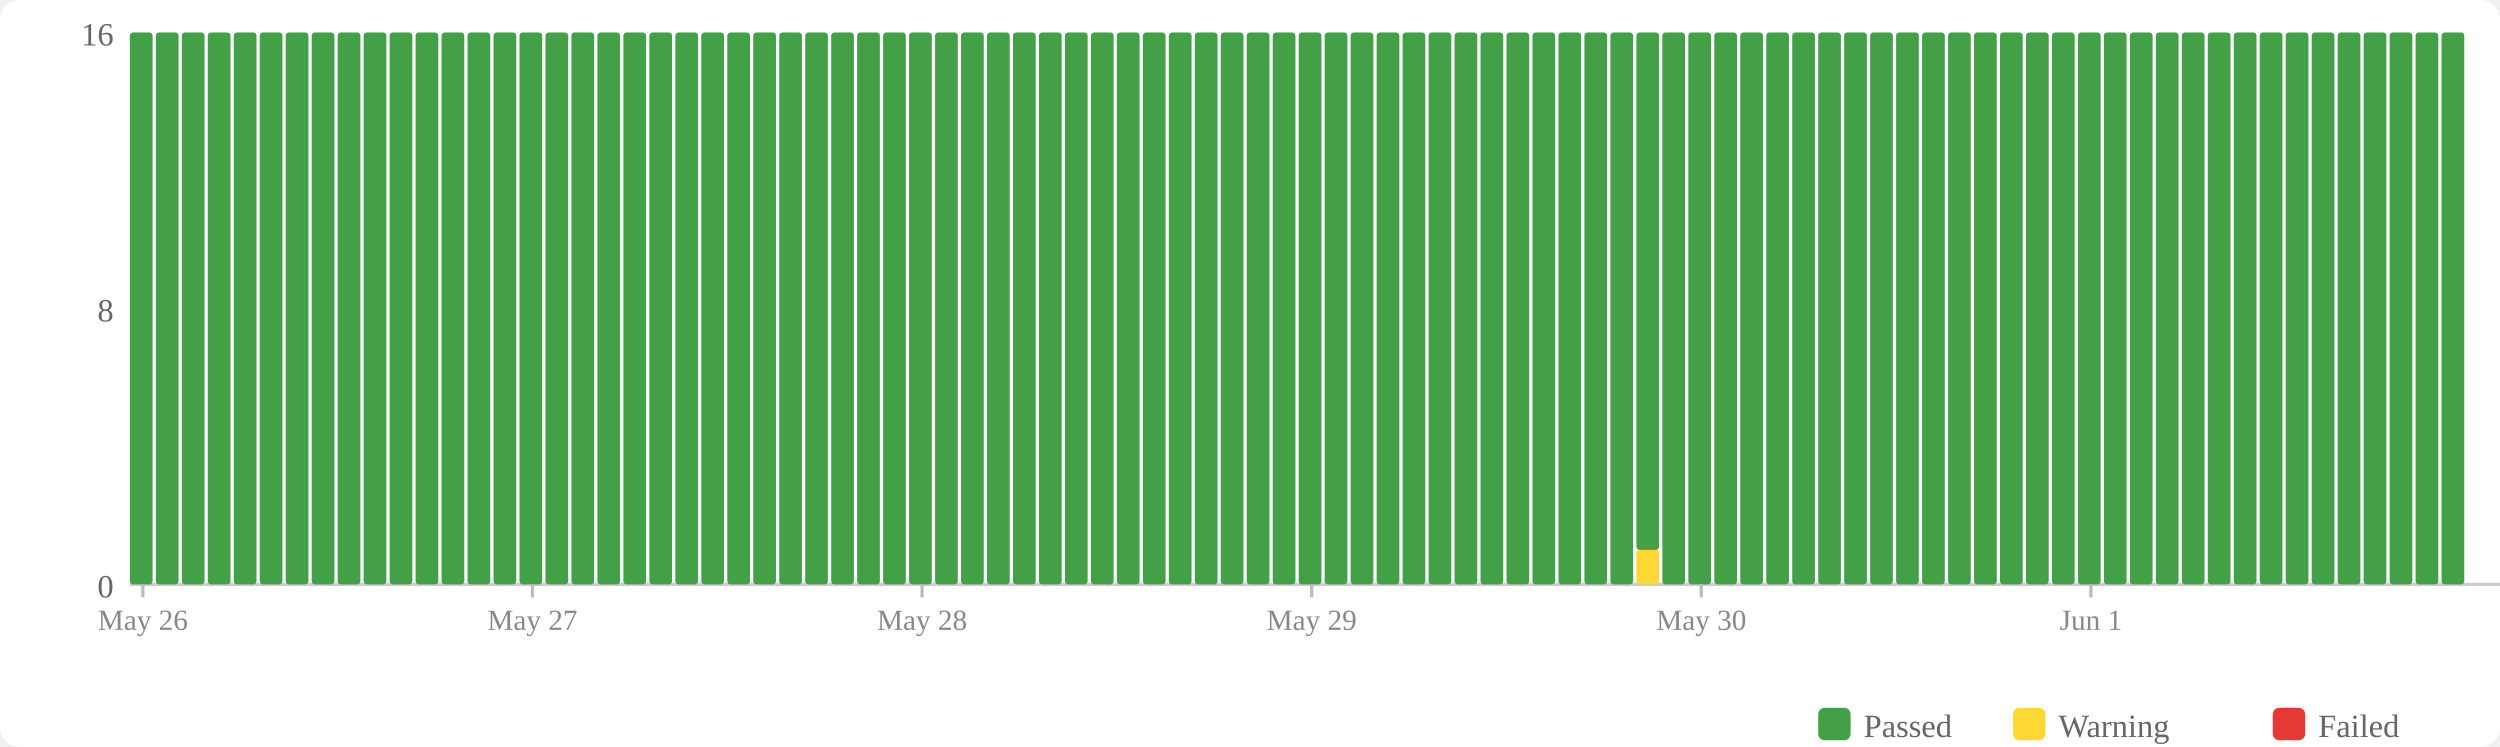
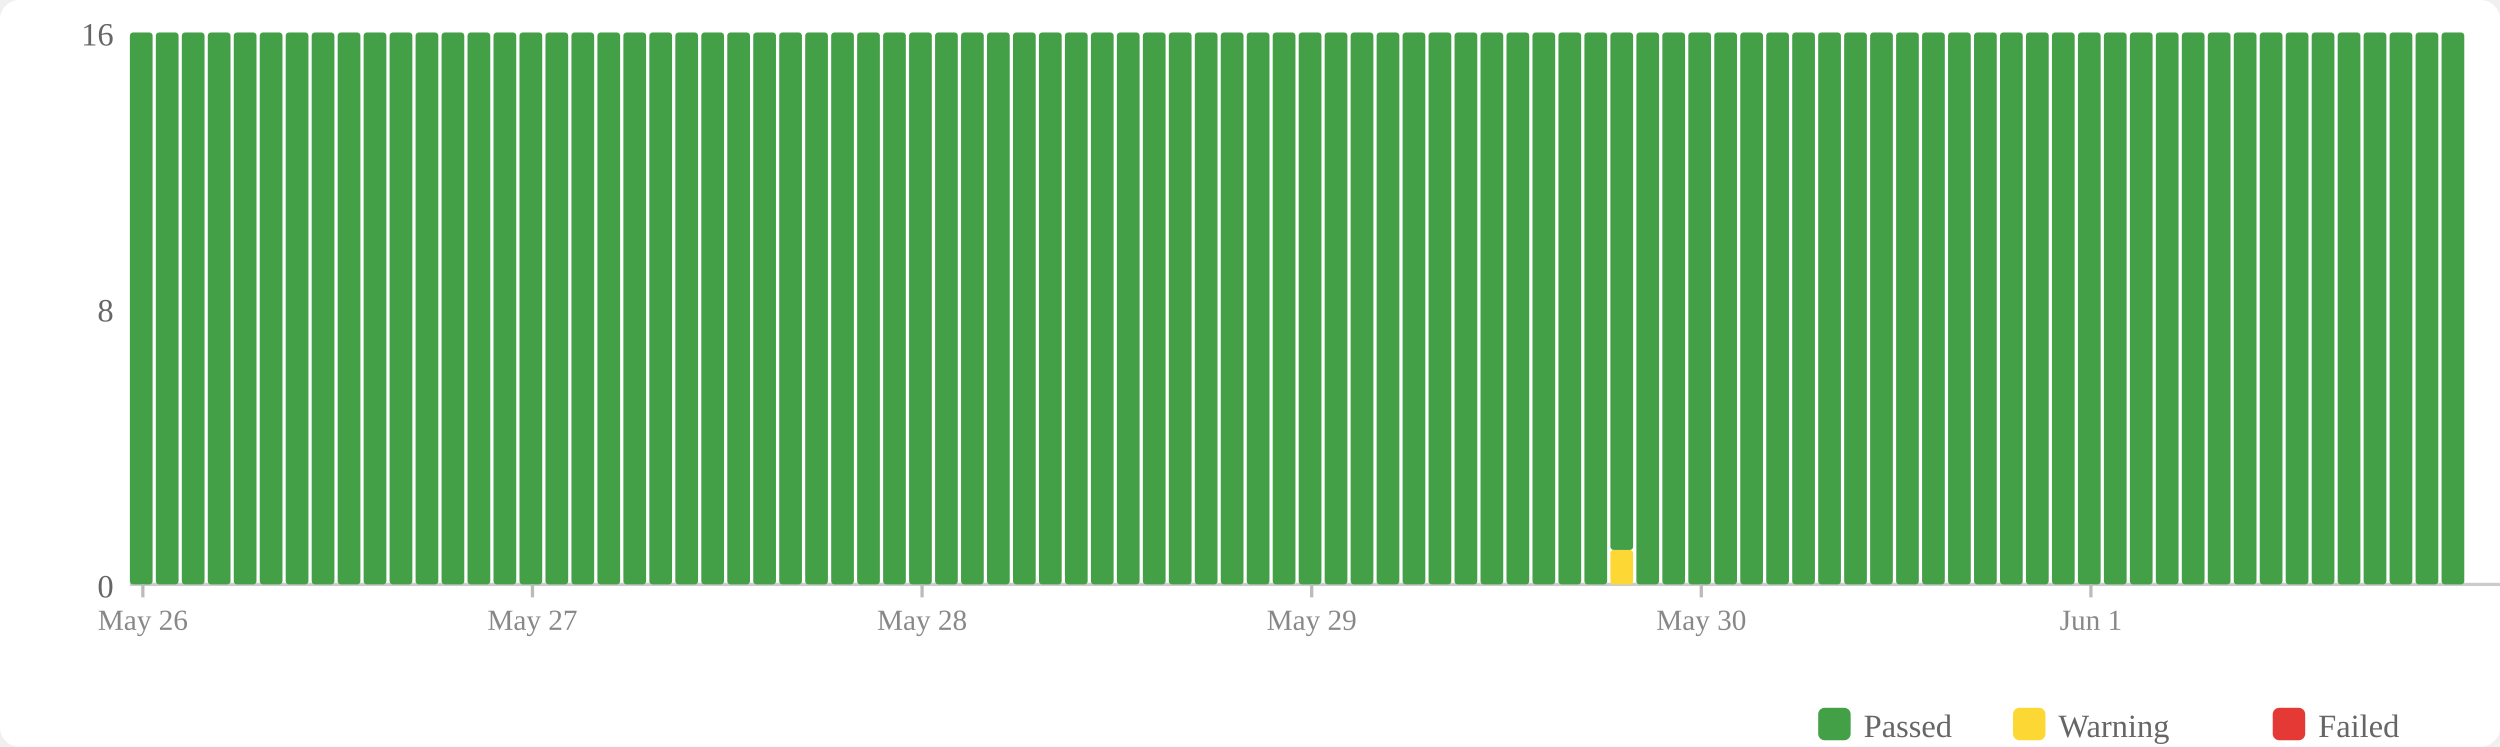
<svg xmlns="http://www.w3.org/2000/svg" width="770" height="230" viewBox="0 0 770 230">
  <rect width="770" height="230" fill="#fff" rx="6" />
  <rect x="560" y="218" width="10" height="10" fill="#43a047" rx="2" />
  <text x="574" y="227" font-size="10" fill="#666">Passed</text>
  <rect x="620" y="218" width="10" height="10" fill="#fdd835" rx="2" />
  <text x="634" y="227" font-size="10" fill="#666">Warning</text>
  <rect x="700" y="218" width="10" height="10" fill="#e53935" rx="2" />
  <text x="714" y="227" font-size="10" fill="#666">Failed</text>
  <text x="35" y="184" text-anchor="end" font-size="10" fill="#666">0</text>
  <text x="35" y="99" text-anchor="end" font-size="10" fill="#666">8</text>
  <text x="35" y="14" text-anchor="end" font-size="10" fill="#666">16</text>
  <line x1="40" y1="180" x2="770" y2="180" stroke="#ccc" stroke-width="1" />
  <rect x="40" y="10" width="7" height="170" fill="#43a047" rx="1" />
  <rect x="48" y="10" width="7" height="170" fill="#43a047" rx="1" />
  <rect x="56" y="10" width="7" height="170" fill="#43a047" rx="1" />
  <rect x="64" y="10" width="7" height="170" fill="#43a047" rx="1" />
  <rect x="72" y="10" width="7" height="170" fill="#43a047" rx="1" />
  <rect x="80" y="10" width="7" height="170" fill="#43a047" rx="1" />
  <rect x="88" y="10" width="7" height="170" fill="#43a047" rx="1" />
  <rect x="96" y="10" width="7" height="170" fill="#43a047" rx="1" />
  <rect x="104" y="10" width="7" height="170" fill="#43a047" rx="1" />
  <rect x="112" y="10" width="7" height="170" fill="#43a047" rx="1" />
  <rect x="120" y="10" width="7" height="170" fill="#43a047" rx="1" />
  <rect x="128" y="10" width="7" height="170" fill="#43a047" rx="1" />
  <rect x="136" y="10" width="7" height="170" fill="#43a047" rx="1" />
  <rect x="144" y="10" width="7" height="170" fill="#43a047" rx="1" />
  <rect x="152" y="10" width="7" height="170" fill="#43a047" rx="1" />
  <rect x="160" y="10" width="7" height="170" fill="#43a047" rx="1" />
  <rect x="168" y="10" width="7" height="170" fill="#43a047" rx="1" />
  <rect x="176" y="10" width="7" height="170" fill="#43a047" rx="1" />
  <rect x="184" y="10" width="7" height="170" fill="#43a047" rx="1" />
  <rect x="192" y="10" width="7" height="170" fill="#43a047" rx="1" />
  <rect x="200" y="10" width="7" height="170" fill="#43a047" rx="1" />
  <rect x="208" y="10" width="7" height="170" fill="#43a047" rx="1" />
  <rect x="216" y="10" width="7" height="170" fill="#43a047" rx="1" />
  <rect x="224" y="10" width="7" height="170" fill="#43a047" rx="1" />
  <rect x="232" y="10" width="7" height="170" fill="#43a047" rx="1" />
  <rect x="240" y="10" width="7" height="170" fill="#43a047" rx="1" />
  <rect x="248" y="10" width="7" height="170" fill="#43a047" rx="1" />
  <rect x="256" y="10" width="7" height="170" fill="#43a047" rx="1" />
  <rect x="264" y="10" width="7" height="170" fill="#43a047" rx="1" />
  <rect x="272" y="10" width="7" height="170" fill="#43a047" rx="1" />
  <rect x="280" y="10" width="7" height="170" fill="#43a047" rx="1" />
  <rect x="288" y="10" width="7" height="170" fill="#43a047" rx="1" />
  <rect x="296" y="10" width="7" height="170" fill="#43a047" rx="1" />
  <rect x="304" y="10" width="7" height="170" fill="#43a047" rx="1" />
  <rect x="312" y="10" width="7" height="170" fill="#43a047" rx="1" />
  <rect x="320" y="10" width="7" height="170" fill="#43a047" rx="1" />
  <rect x="328" y="10" width="7" height="170" fill="#43a047" rx="1" />
  <rect x="336" y="10" width="7" height="170" fill="#43a047" rx="1" />
  <rect x="344" y="10" width="7" height="170" fill="#43a047" rx="1" />
  <rect x="352" y="10" width="7" height="170" fill="#43a047" rx="1" />
  <rect x="360" y="10" width="7" height="170" fill="#43a047" rx="1" />
  <rect x="368" y="10" width="7" height="170" fill="#43a047" rx="1" />
  <rect x="376" y="10" width="7" height="170" fill="#43a047" rx="1" />
  <rect x="384" y="10" width="7" height="170" fill="#43a047" rx="1" />
  <rect x="392" y="10" width="7" height="170" fill="#43a047" rx="1" />
  <rect x="400" y="10" width="7" height="170" fill="#43a047" rx="1" />
  <rect x="408" y="10" width="7" height="170" fill="#43a047" rx="1" />
  <rect x="416" y="10" width="7" height="170" fill="#43a047" rx="1" />
  <rect x="424" y="10" width="7" height="170" fill="#43a047" rx="1" />
  <rect x="432" y="10" width="7" height="170" fill="#43a047" rx="1" />
  <rect x="440" y="10" width="7" height="170" fill="#43a047" rx="1" />
  <rect x="448" y="10" width="7" height="170" fill="#43a047" rx="1" />
  <rect x="456" y="10" width="7" height="170" fill="#43a047" rx="1" />
  <rect x="464" y="10" width="7" height="170" fill="#43a047" rx="1" />
  <rect x="472" y="10" width="7" height="170" fill="#43a047" rx="1" />
  <rect x="480" y="10" width="7" height="170" fill="#43a047" rx="1" />
  <rect x="488" y="10" width="7" height="170" fill="#43a047" rx="1" />
-   <rect x="496" y="10" width="7" height="170" fill="#43a047" rx="1" />
-   <rect x="504" y="169.375" width="7" height="10.625" fill="#fdd835" rx="1" />
-   <rect x="504" y="10" width="7" height="159.375" fill="#43a047" rx="1" />
+   <rect x="496" y="169.375" width="7" height="10.625" fill="#fdd835" rx="1" />
+   <rect x="496" y="10" width="7" height="159.375" fill="#43a047" rx="1" />
+   <rect x="504" y="10" width="7" height="170" fill="#43a047" rx="1" />
  <rect x="512" y="10" width="7" height="170" fill="#43a047" rx="1" />
  <rect x="520" y="10" width="7" height="170" fill="#43a047" rx="1" />
  <rect x="528" y="10" width="7" height="170" fill="#43a047" rx="1" />
  <rect x="536" y="10" width="7" height="170" fill="#43a047" rx="1" />
  <rect x="544" y="10" width="7" height="170" fill="#43a047" rx="1" />
  <rect x="552" y="10" width="7" height="170" fill="#43a047" rx="1" />
  <rect x="560" y="10" width="7" height="170" fill="#43a047" rx="1" />
  <rect x="568" y="10" width="7" height="170" fill="#43a047" rx="1" />
  <rect x="576" y="10" width="7" height="170" fill="#43a047" rx="1" />
  <rect x="584" y="10" width="7" height="170" fill="#43a047" rx="1" />
  <rect x="592" y="10" width="7" height="170" fill="#43a047" rx="1" />
  <rect x="600" y="10" width="7" height="170" fill="#43a047" rx="1" />
  <rect x="608" y="10" width="7" height="170" fill="#43a047" rx="1" />
  <rect x="616" y="10" width="7" height="170" fill="#43a047" rx="1" />
  <rect x="624" y="10" width="7" height="170" fill="#43a047" rx="1" />
  <rect x="632" y="10" width="7" height="170" fill="#43a047" rx="1" />
  <rect x="640" y="10" width="7" height="170" fill="#43a047" rx="1" />
  <rect x="648" y="10" width="7" height="170" fill="#43a047" rx="1" />
  <rect x="656" y="10" width="7" height="170" fill="#43a047" rx="1" />
  <rect x="664" y="10" width="7" height="170" fill="#43a047" rx="1" />
  <rect x="672" y="10" width="7" height="170" fill="#43a047" rx="1" />
  <rect x="680" y="10" width="7" height="170" fill="#43a047" rx="1" />
  <rect x="688" y="10" width="7" height="170" fill="#43a047" rx="1" />
  <rect x="696" y="10" width="7" height="170" fill="#43a047" rx="1" />
  <rect x="704" y="10" width="7" height="170" fill="#43a047" rx="1" />
  <rect x="712" y="10" width="7" height="170" fill="#43a047" rx="1" />
  <rect x="720" y="10" width="7" height="170" fill="#43a047" rx="1" />
  <rect x="728" y="10" width="7" height="170" fill="#43a047" rx="1" />
  <rect x="736" y="10" width="7" height="170" fill="#43a047" rx="1" />
  <rect x="744" y="10" width="7" height="170" fill="#43a047" rx="1" />
  <rect x="752" y="10" width="7" height="170" fill="#43a047" rx="1" />
  <line x1="44.0" y1="180" x2="44.0" y2="184" stroke="#bbb" stroke-width="1" />
  <text x="44.0" y="194" text-anchor="middle" font-size="9" fill="#888">May 26</text>
  <line x1="164.0" y1="180" x2="164.0" y2="184" stroke="#bbb" stroke-width="1" />
  <text x="164.0" y="194" text-anchor="middle" font-size="9" fill="#888">May 27</text>
  <line x1="284.0" y1="180" x2="284.0" y2="184" stroke="#bbb" stroke-width="1" />
  <text x="284.0" y="194" text-anchor="middle" font-size="9" fill="#888">May 28</text>
  <line x1="404.0" y1="180" x2="404.0" y2="184" stroke="#bbb" stroke-width="1" />
  <text x="404.0" y="194" text-anchor="middle" font-size="9" fill="#888">May 29</text>
  <line x1="524.0" y1="180" x2="524.0" y2="184" stroke="#bbb" stroke-width="1" />
  <text x="524.0" y="194" text-anchor="middle" font-size="9" fill="#888">May 30</text>
  <line x1="644.0" y1="180" x2="644.0" y2="184" stroke="#bbb" stroke-width="1" />
  <text x="644.0" y="194" text-anchor="middle" font-size="9" fill="#888">Jun 1</text>
</svg>
